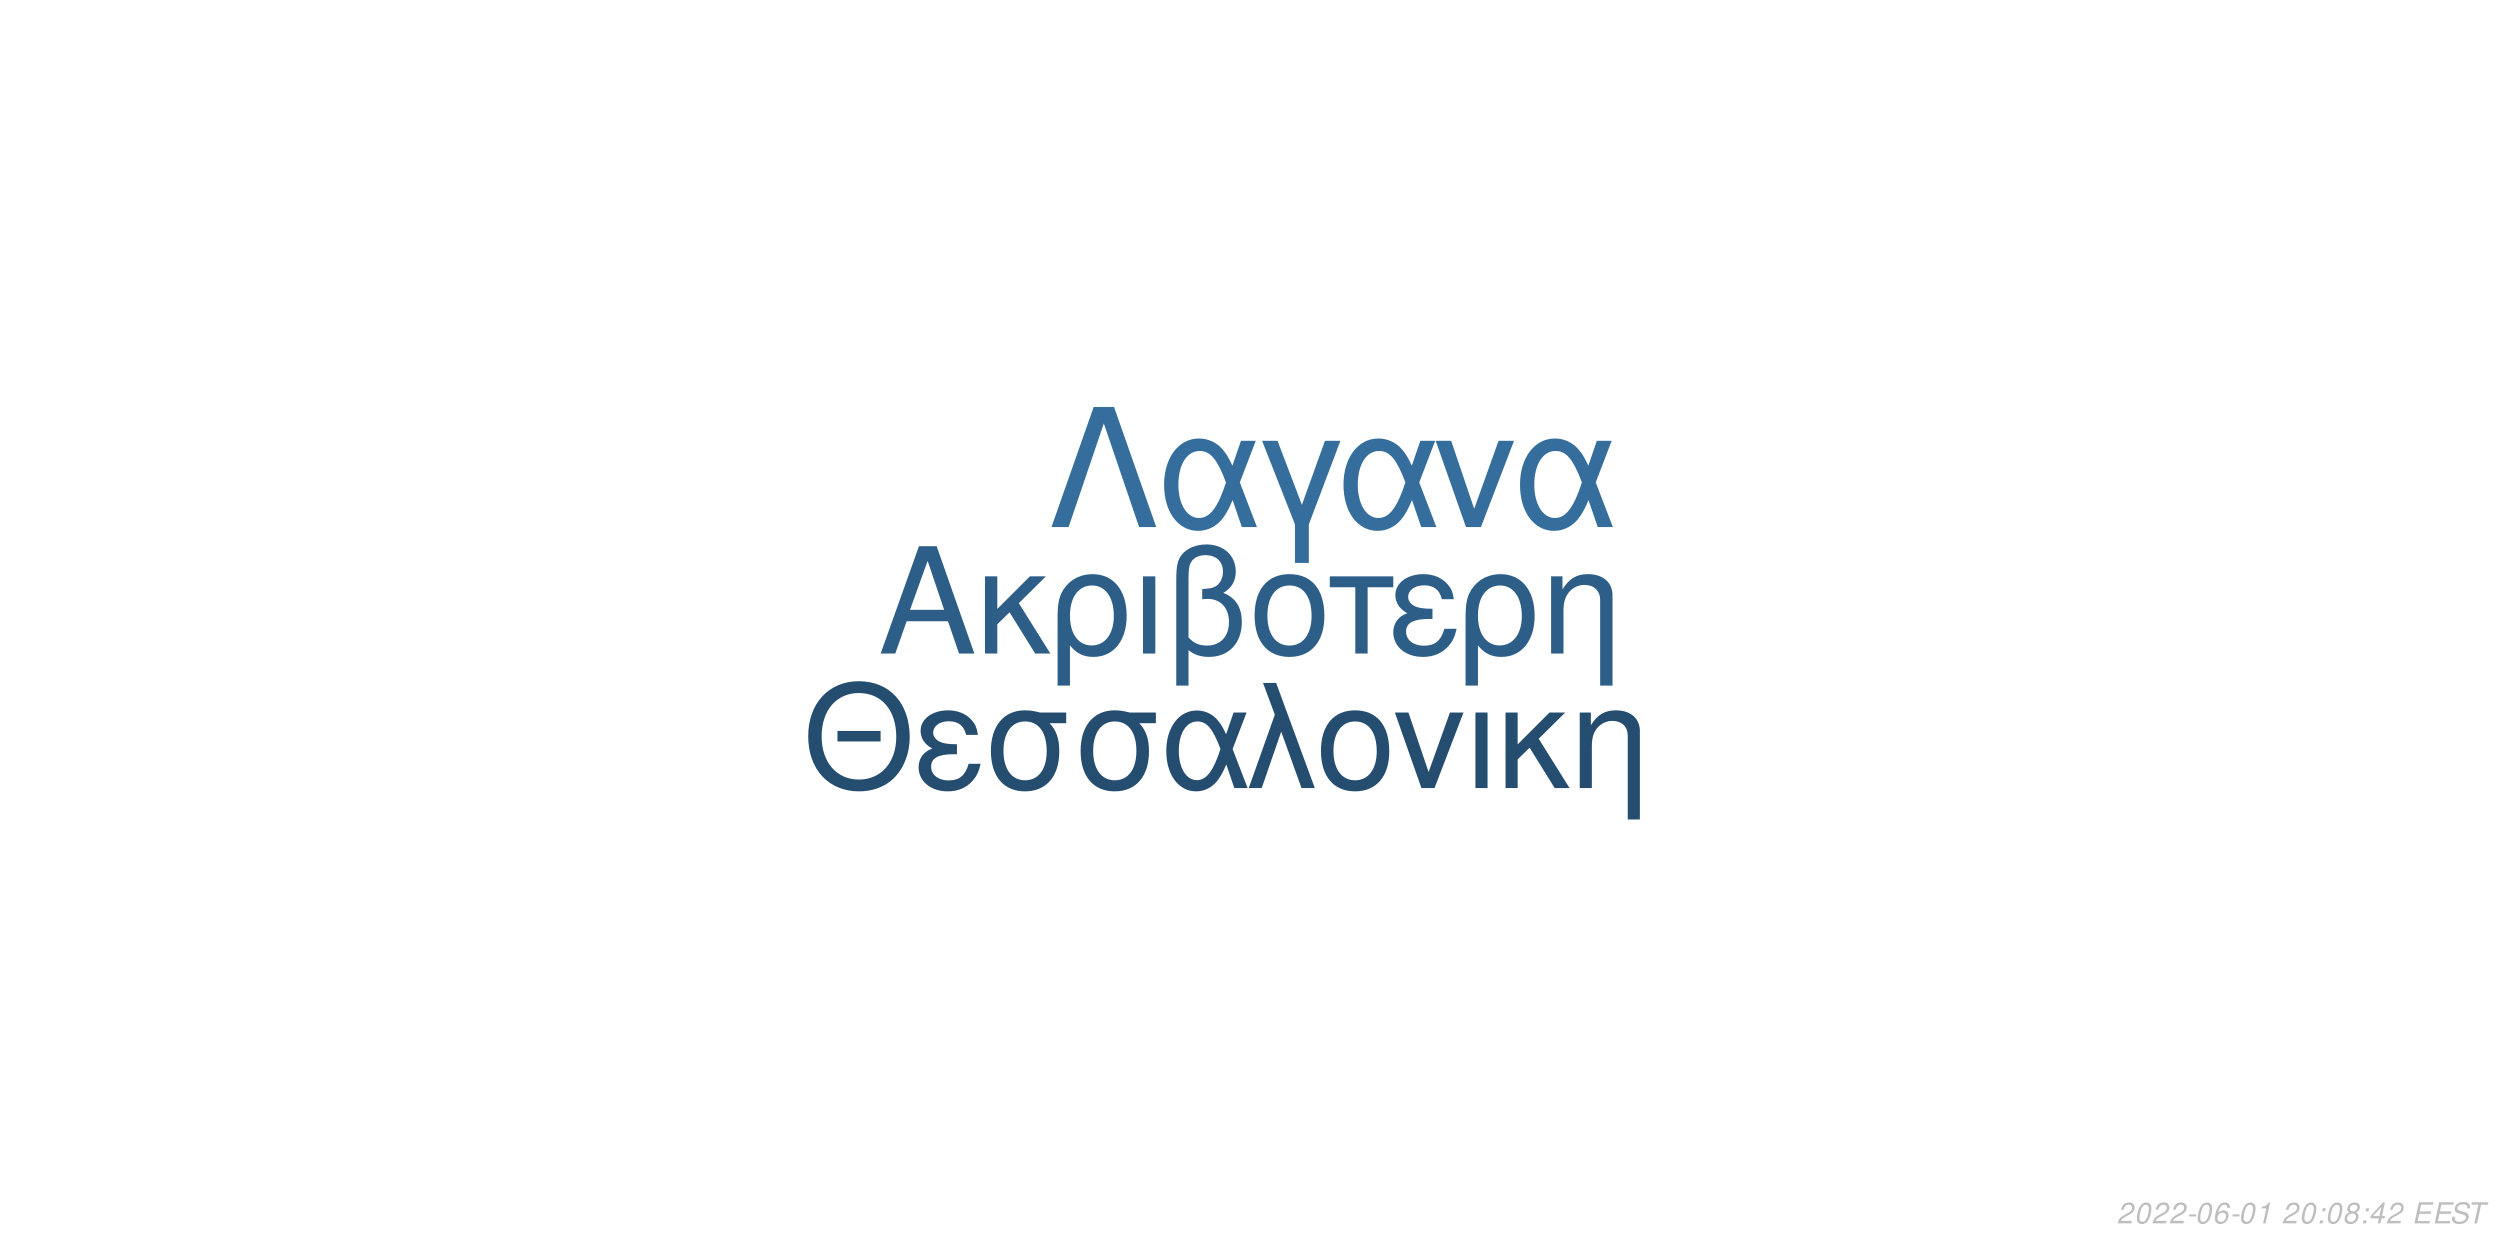
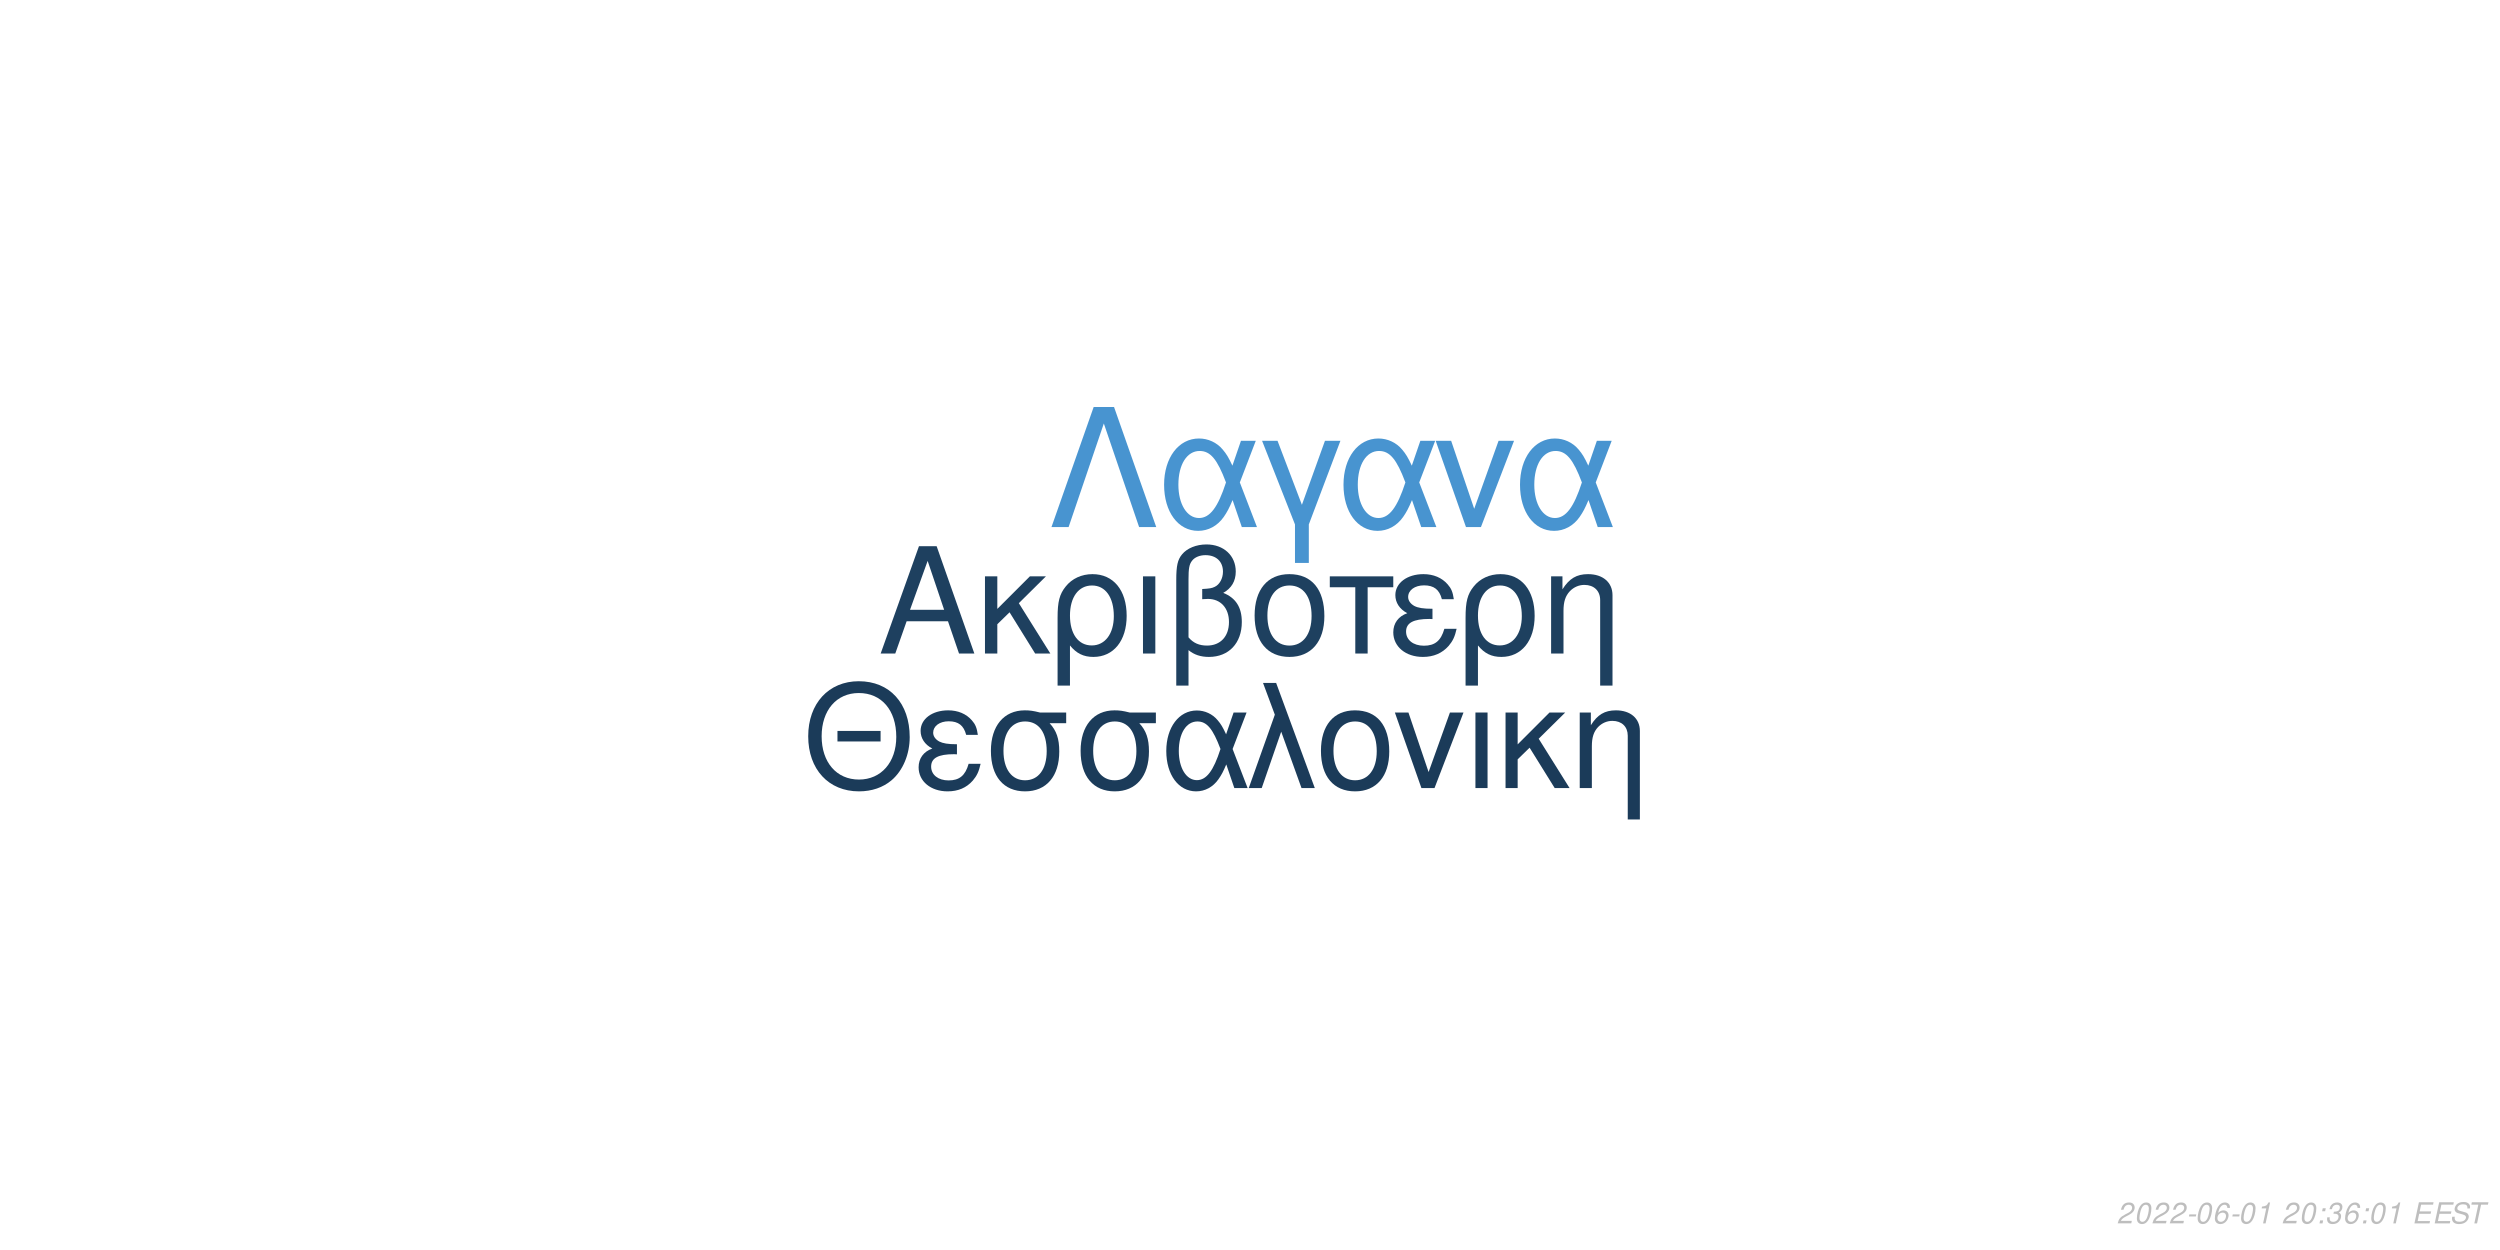
<svg xmlns="http://www.w3.org/2000/svg" xmlns:xlink="http://www.w3.org/1999/xlink" width="864pt" height="432pt" viewBox="0 0 864 432" version="1.1">
  <defs>
    <g>
      <symbol overflow="visible" id="glyph0-0">
        <path style="stroke:none;" d="" />
      </symbol>
      <symbol overflow="visible" id="glyph0-1">
        <path style="stroke:none;" d="M 24.125 -11.141 L 27.938 0 L 33.234 0 L 20.203 -37.094 L 14.094 -37.094 L 0.859 0 L 5.906 0 L 9.828 -11.141 Z M 22.797 -15.109 L 11 -15.109 L 17.094 -32.016 Z M 22.797 -15.109 " />
      </symbol>
      <symbol overflow="visible" id="glyph0-2">
        <path style="stroke:none;" d="M 7.172 -15.422 L 7.172 -26.672 L 2.906 -26.672 L 2.906 0 L 7.172 0 L 7.172 -10.125 L 11.406 -14.25 L 20.25 0 L 25.5 0 L 14.609 -17.406 L 23.969 -26.672 L 18.422 -26.672 Z M 7.172 -15.422 " />
      </symbol>
      <symbol overflow="visible" id="glyph0-3">
        <path style="stroke:none;" d="M 3 11.094 L 7.281 11.094 L 7.281 -2.797 C 9.516 -0.047 11.953 1.172 15.375 1.172 C 22.344 1.172 26.875 -4.422 26.875 -13.031 C 26.875 -21.891 22.297 -27.438 15.062 -27.438 C 11.297 -27.438 7.984 -25.906 5.797 -23.156 C 3.672 -20.516 3 -17.969 3 -12.359 Z M 14.906 -23.516 C 19.547 -23.516 22.438 -19.438 22.438 -12.922 C 22.438 -6.812 19.391 -2.797 14.812 -2.797 C 10.172 -2.797 7.281 -6.766 7.281 -13.125 C 7.281 -19.484 10.234 -23.516 14.906 -23.516 Z M 14.906 -23.516 " />
      </symbol>
      <symbol overflow="visible" id="glyph0-4">
        <path style="stroke:none;" d="M 3.516 0 L 7.781 0 L 7.781 -26.672 L 3.516 -26.672 Z M 3.516 0 " />
      </symbol>
      <symbol overflow="visible" id="glyph0-5">
        <path style="stroke:none;" d="M 4.016 11.094 L 8.25 11.094 L 8.25 -1.172 C 10.172 0.406 12.422 1.172 15.312 1.172 C 22.188 1.172 26.672 -3.609 26.672 -10.891 C 26.672 -15.984 24.578 -19.234 20.25 -20.969 C 23.109 -22.547 24.578 -25.031 24.578 -28.344 C 24.578 -33.844 20.406 -37.703 14.453 -37.703 C 10.938 -37.703 7.734 -36.391 6 -34.25 C 4.484 -32.422 4.016 -30.328 4.016 -25.391 Z M 8.25 -25.656 C 8.25 -29.359 8.5 -30.844 9.469 -32.062 C 10.375 -33.281 12.156 -34 14.094 -34 C 17.812 -34 20.156 -31.812 20.156 -28.297 C 20.156 -25.953 18.984 -23.812 17.297 -23.047 C 16.281 -22.547 15.469 -22.438 12.984 -22.297 L 12.984 -18.781 C 13.734 -18.828 14.344 -18.875 14.969 -18.875 C 19.344 -18.875 22.234 -15.719 22.234 -10.891 C 22.234 -5.906 19.281 -2.75 14.656 -2.75 C 11.953 -2.75 9.922 -3.609 8.25 -5.594 Z M 8.25 -25.656 " />
      </symbol>
      <symbol overflow="visible" id="glyph0-6">
        <path style="stroke:none;" d="M 14.094 -27.438 C 6.562 -27.438 2.094 -22.094 2.094 -13.125 C 2.094 -4.125 6.562 1.172 14.141 1.172 C 21.672 1.172 26.203 -4.172 26.203 -12.922 C 26.203 -22.188 21.828 -27.438 14.094 -27.438 Z M 14.141 -23.516 C 18.938 -23.516 21.781 -19.594 21.781 -12.984 C 21.781 -6.672 18.828 -2.75 14.141 -2.75 C 9.422 -2.75 6.516 -6.672 6.516 -13.125 C 6.516 -19.594 9.422 -23.516 14.141 -23.516 Z M 14.141 -23.516 " />
      </symbol>
      <symbol overflow="visible" id="glyph0-7">
        <path style="stroke:none;" d="M 7.891 0 L 12.156 0 L 12.156 -22.906 L 21.016 -22.906 L 21.016 -26.672 L -0.922 -26.672 L -0.922 -22.906 L 7.891 -22.906 Z M 7.891 0 " />
      </symbol>
      <symbol overflow="visible" id="glyph0-8">
        <path style="stroke:none;" d="M 14.562 -15.469 C 11.344 -15.469 9.562 -15.781 8.297 -16.438 C 6.922 -17.203 6.156 -18.328 6.156 -19.547 C 6.156 -21.891 8.453 -23.562 11.656 -23.562 C 15.062 -23.562 16.953 -22.094 17.812 -18.781 L 21.938 -18.781 C 21.578 -21.266 21.062 -22.5 19.797 -23.922 C 17.812 -26.203 14.906 -27.438 11.453 -27.438 C 5.797 -27.438 1.734 -24.375 1.734 -20.203 C 1.734 -17.609 3.156 -15.375 5.859 -13.938 C 2.797 -12.875 1.016 -10.484 1.016 -7.328 C 1.016 -2.391 5.297 1.172 11.25 1.172 C 14.969 1.172 17.906 -0.109 20.156 -2.641 C 21.578 -4.328 22.297 -5.797 22.906 -8.547 L 18.672 -8.547 C 17.5 -4.422 15.422 -2.703 11.609 -2.703 C 7.938 -2.703 5.438 -4.688 5.438 -7.578 C 5.438 -10.578 7.938 -11.953 13.484 -11.953 C 13.641 -11.953 14.094 -11.953 14.562 -11.906 Z M 14.562 -15.469 " />
      </symbol>
      <symbol overflow="visible" id="glyph0-9">
        <path style="stroke:none;" d="M 3.562 -26.672 L 3.562 0 L 7.844 0 L 7.844 -14.703 C 7.844 -17.906 8.5 -19.891 10.031 -21.531 C 11.406 -22.953 13.188 -23.719 15.062 -23.719 C 18.375 -23.719 20.516 -21.672 20.516 -18.469 L 20.516 11.094 L 24.781 11.094 L 24.781 -20.156 C 24.781 -24.578 21.469 -27.438 16.328 -27.438 C 12.359 -27.438 9.828 -25.906 7.484 -22.188 L 7.484 -26.672 Z M 3.562 -26.672 " />
      </symbol>
      <symbol overflow="visible" id="glyph1-0">
        <path style="stroke:none;" d="" />
      </symbol>
      <symbol overflow="visible" id="glyph1-1">
        <path style="stroke:none;" d="M 26.859 -19.734 L 11.953 -19.734 L 11.953 -16.094 L 26.859 -16.094 Z M 19.328 -36.922 C 8.922 -36.922 1.844 -29.25 1.844 -17.891 C 1.844 -6.484 8.875 1.141 19.391 1.141 C 23.812 1.141 27.703 -0.203 30.641 -2.688 C 34.578 -6.031 36.922 -11.656 36.922 -17.594 C 36.922 -29.297 30 -36.922 19.328 -36.922 Z M 19.328 -32.844 C 27.203 -32.844 32.281 -26.906 32.281 -17.688 C 32.281 -8.922 27.062 -2.938 19.391 -2.938 C 11.609 -2.938 6.484 -8.922 6.484 -17.891 C 6.484 -26.859 11.609 -32.844 19.328 -32.844 Z M 19.328 -32.844 " />
      </symbol>
      <symbol overflow="visible" id="glyph1-2">
        <path style="stroke:none;" d="M 14.25 -15.141 C 11.109 -15.141 9.375 -15.453 8.125 -16.094 C 6.781 -16.844 6.031 -17.938 6.031 -19.141 C 6.031 -21.422 8.266 -23.078 11.406 -23.078 C 14.75 -23.078 16.594 -21.625 17.438 -18.391 L 21.469 -18.391 C 21.125 -20.828 20.625 -22.031 19.391 -23.422 C 17.438 -25.656 14.594 -26.859 11.219 -26.859 C 5.688 -26.859 1.688 -23.875 1.688 -19.781 C 1.688 -17.234 3.094 -15.047 5.734 -13.656 C 2.734 -12.609 1 -10.266 1 -7.172 C 1 -2.344 5.188 1.141 11.016 1.141 C 14.656 1.141 17.547 -0.094 19.734 -2.594 C 21.125 -4.234 21.828 -5.688 22.422 -8.375 L 18.281 -8.375 C 17.141 -4.328 15.094 -2.641 11.359 -2.641 C 7.766 -2.641 5.328 -4.578 5.328 -7.422 C 5.328 -10.359 7.766 -11.703 13.203 -11.703 C 13.359 -11.703 13.797 -11.703 14.25 -11.656 Z M 14.25 -15.141 " />
      </symbol>
      <symbol overflow="visible" id="glyph1-3">
        <path style="stroke:none;" d="M 29 -26.109 L 19.938 -26.109 C 17.594 -26.703 16.438 -26.859 14.703 -26.859 C 7.469 -26.859 2.984 -21.469 2.984 -12.859 C 2.984 -4.031 7.375 1.141 14.797 1.141 C 22.172 1.141 26.609 -4.078 26.609 -12.656 C 26.609 -17.047 25.656 -19.828 23.266 -22.422 L 29 -22.422 Z M 14.797 -23.016 C 19.531 -23.016 22.266 -19.234 22.266 -12.75 C 22.266 -6.531 19.438 -2.688 14.797 -2.688 C 10.172 -2.688 7.328 -6.531 7.328 -12.859 C 7.328 -19.188 10.172 -23.016 14.797 -23.016 Z M 14.797 -23.016 " />
      </symbol>
      <symbol overflow="visible" id="glyph1-4">
        <path style="stroke:none;" d="M 29.344 -26.109 L 24.859 -26.109 L 22.266 -18.578 C 21.125 -21.031 20.484 -22.125 19.328 -23.469 C 17.547 -25.609 14.906 -26.812 12.156 -26.812 C 5.984 -26.812 1.594 -20.984 1.594 -12.812 C 1.594 -4.578 5.828 1.141 11.906 1.141 C 14.953 1.141 17.734 -0.344 19.625 -3.047 C 20.672 -4.531 21.281 -5.688 22.328 -8.172 L 25.109 0 L 29.703 0 L 24.516 -13.5 Z M 20.328 -13.5 C 17.891 -5.922 15.453 -2.734 12.156 -2.734 C 8.516 -2.734 5.922 -6.922 5.922 -12.812 C 5.922 -18.938 8.516 -23.016 12.359 -23.016 C 15.594 -23.016 17.688 -20.531 20.328 -13.5 Z M 20.328 -13.5 " />
      </symbol>
      <symbol overflow="visible" id="glyph1-5">
        <path style="stroke:none;" d="M 1.094 0 L 5.578 0 L 12.312 -19.484 L 19.328 0 L 23.922 0 L 10.562 -36.328 L 6.031 -36.328 L 10.109 -25.359 Z M 1.094 0 " />
      </symbol>
      <symbol overflow="visible" id="glyph1-6">
        <path style="stroke:none;" d="M 13.797 -26.859 C 6.422 -26.859 2.047 -21.625 2.047 -12.859 C 2.047 -4.031 6.422 1.141 13.859 1.141 C 21.234 1.141 25.656 -4.078 25.656 -12.656 C 25.656 -21.719 21.375 -26.859 13.797 -26.859 Z M 13.859 -23.016 C 18.531 -23.016 21.328 -19.188 21.328 -12.703 C 21.328 -6.531 18.438 -2.688 13.859 -2.688 C 9.219 -2.688 6.375 -6.531 6.375 -12.859 C 6.375 -19.188 9.219 -23.016 13.859 -23.016 Z M 13.859 -23.016 " />
      </symbol>
      <symbol overflow="visible" id="glyph1-7">
        <path style="stroke:none;" d="M 14.297 0 L 24.312 -26.109 L 19.625 -26.109 L 12.25 -5.531 L 5.281 -26.109 L 0.594 -26.109 L 9.766 0 Z M 14.297 0 " />
      </symbol>
      <symbol overflow="visible" id="glyph1-8">
        <path style="stroke:none;" d="M 3.438 0 L 7.625 0 L 7.625 -26.109 L 3.438 -26.109 Z M 3.438 0 " />
      </symbol>
      <symbol overflow="visible" id="glyph1-9">
        <path style="stroke:none;" d="M 7.031 -15.094 L 7.031 -26.109 L 2.844 -26.109 L 2.844 0 L 7.031 0 L 7.031 -9.922 L 11.156 -13.953 L 19.828 0 L 24.969 0 L 14.297 -17.047 L 23.469 -26.109 L 18.031 -26.109 Z M 7.031 -15.094 " />
      </symbol>
      <symbol overflow="visible" id="glyph1-10">
        <path style="stroke:none;" d="M 3.484 -26.109 L 3.484 0 L 7.672 0 L 7.672 -14.406 C 7.672 -17.547 8.328 -19.484 9.812 -21.078 C 11.156 -22.469 12.906 -23.219 14.75 -23.219 C 17.984 -23.219 20.078 -21.234 20.078 -18.094 L 20.078 10.859 L 24.266 10.859 L 24.266 -19.734 C 24.266 -24.062 21.031 -26.859 16 -26.859 C 12.109 -26.859 9.609 -25.359 7.328 -21.719 L 7.328 -26.109 Z M 3.484 -26.109 " />
      </symbol>
      <symbol overflow="visible" id="glyph2-0">
        <path style="stroke:none;" d="" />
      </symbol>
      <symbol overflow="visible" id="glyph2-1">
        <path style="stroke:none;" d="M 22.531 -41.484 L 15.484 -41.484 L 0.906 0 L 6.828 0 L 19 -35.797 L 31.188 0 L 37.109 0 Z M 22.531 -41.484 " />
      </symbol>
      <symbol overflow="visible" id="glyph2-2">
        <path style="stroke:none;" d="M 33.516 -29.812 L 28.391 -29.812 L 25.438 -21.219 C 24.125 -24.016 23.391 -25.266 22.078 -26.797 C 20.031 -29.25 17.016 -30.609 13.891 -30.609 C 6.828 -30.609 1.828 -23.953 1.828 -14.625 C 1.828 -5.234 6.656 1.312 13.594 1.312 C 17.078 1.312 20.266 -0.391 22.422 -3.469 C 23.609 -5.172 24.297 -6.484 25.5 -9.328 L 28.688 0 L 33.922 0 L 28 -15.422 Z M 23.219 -15.422 C 20.422 -6.766 17.641 -3.125 13.891 -3.125 C 9.734 -3.125 6.766 -7.906 6.766 -14.625 C 6.766 -21.625 9.734 -26.297 14.109 -26.297 C 17.812 -26.297 20.203 -23.453 23.219 -15.422 Z M 23.219 -15.422 " />
      </symbol>
      <symbol overflow="visible" id="glyph2-3">
        <path style="stroke:none;" d="M 12.062 12.406 L 16.844 12.406 L 16.844 -0.906 L 27.766 -29.812 L 22.422 -29.812 L 14.453 -7.688 L 6.031 -29.812 L 0.688 -29.812 L 12.062 -0.906 Z M 12.062 12.406 " />
      </symbol>
      <symbol overflow="visible" id="glyph2-4">
        <path style="stroke:none;" d="M 16.328 0 L 27.766 -29.812 L 22.422 -29.812 L 14 -6.312 L 6.031 -29.812 L 0.688 -29.812 L 11.156 0 Z M 16.328 0 " />
      </symbol>
      <symbol overflow="visible" id="glyph3-0">
        <path style="stroke:none;" d="" />
      </symbol>
      <symbol overflow="visible" id="glyph3-1">
        <path style="stroke:none;" d="M 5.234 -0.875 L 1.469 -0.875 C 1.641 -1.375 2.203 -1.891 3.109 -2.344 L 4.234 -2.938 C 5.562 -3.625 6.219 -4.469 6.219 -5.484 C 6.219 -5.938 6.062 -6.359 5.797 -6.656 C 5.469 -7.047 4.984 -7.234 4.312 -7.234 C 2.766 -7.234 1.891 -6.453 1.484 -4.734 L 2.375 -4.734 C 2.484 -5.188 2.609 -5.484 2.797 -5.75 C 3.094 -6.203 3.609 -6.453 4.188 -6.453 C 4.891 -6.453 5.344 -6.031 5.344 -5.375 C 5.344 -4.703 4.859 -4.094 4.016 -3.656 L 2.984 -3.125 C 1.234 -2.188 0.797 -1.656 0.344 -0.016 L 5.047 -0.016 Z M 5.234 -0.875 " />
      </symbol>
      <symbol overflow="visible" id="glyph3-2">
        <path style="stroke:none;" d="M 4.203 -7.234 C 3.375 -7.234 2.688 -6.812 2.125 -5.984 C 1.484 -5.047 0.984 -3.188 0.984 -1.734 C 0.984 -1.109 1.172 -0.562 1.484 -0.266 C 1.797 0.047 2.281 0.234 2.766 0.234 C 3.625 0.234 4.281 -0.156 4.859 -1.016 C 5.516 -1.953 6 -3.797 6 -5.266 C 6 -6.5 5.328 -7.234 4.203 -7.234 Z M 4.094 -6.453 C 4.734 -6.453 5.125 -5.984 5.125 -5.156 C 5.125 -4.203 4.781 -2.625 4.406 -1.812 C 3.984 -0.938 3.516 -0.547 2.875 -0.547 C 2.25 -0.547 1.875 -1.031 1.875 -1.828 C 1.875 -2.797 2.203 -4.344 2.594 -5.203 C 2.984 -6.047 3.453 -6.453 4.094 -6.453 Z M 4.094 -6.453 " />
      </symbol>
      <symbol overflow="visible" id="glyph3-3">
        <path style="stroke:none;" d="M 3.516 -3.125 L 1.125 -3.125 L 0.969 -2.406 L 3.359 -2.406 Z M 3.516 -3.125 " />
      </symbol>
      <symbol overflow="visible" id="glyph3-4">
        <path style="stroke:none;" d="M 6.125 -5.344 L 6.141 -5.625 C 6.141 -6.609 5.453 -7.234 4.391 -7.234 C 3.438 -7.234 2.641 -6.719 2.016 -5.703 C 1.422 -4.781 0.938 -2.953 0.938 -1.688 C 0.938 -0.516 1.688 0.234 2.859 0.234 C 3.703 0.234 4.438 -0.156 5 -0.875 C 5.406 -1.422 5.672 -2.156 5.672 -2.766 C 5.672 -3.812 4.969 -4.5 3.906 -4.5 C 3.234 -4.5 2.672 -4.234 2.094 -3.625 C 2.406 -5.375 3.234 -6.453 4.25 -6.453 C 4.703 -6.453 5.062 -6.234 5.172 -5.844 C 5.203 -5.719 5.234 -5.578 5.25 -5.344 Z M 3.656 -3.734 C 4.344 -3.734 4.797 -3.281 4.797 -2.625 C 4.797 -1.469 3.984 -0.547 2.984 -0.547 C 2.297 -0.547 1.812 -1.047 1.812 -1.766 C 1.812 -2.859 2.625 -3.734 3.656 -3.734 Z M 3.656 -3.734 " />
      </symbol>
      <symbol overflow="visible" id="glyph3-5">
        <path style="stroke:none;" d="M 3.703 -5.188 L 2.594 0 L 3.469 0 L 5.016 -7.234 L 4.438 -7.234 C 3.906 -6.156 3.688 -6.016 2.234 -5.812 L 2.109 -5.188 Z M 3.703 -5.188 " />
      </symbol>
      <symbol overflow="visible" id="glyph3-6">
        <path style="stroke:none;" d="" />
      </symbol>
      <symbol overflow="visible" id="glyph3-7">
        <path style="stroke:none;" d="M 2.359 -1.031 L 1.312 -1.031 L 1.094 0 L 2.141 0 Z M 3.266 -5.234 L 2.219 -5.234 L 2 -4.203 L 3.047 -4.203 Z M 3.266 -5.234 " />
      </symbol>
      <symbol overflow="visible" id="glyph3-8">
-         <path style="stroke:none;" d="M 4.766 -3.797 C 5.078 -3.969 5.234 -4.078 5.438 -4.234 C 5.812 -4.594 6.062 -5.172 6.062 -5.734 C 6.062 -6.625 5.344 -7.234 4.266 -7.234 C 2.812 -7.234 1.703 -6.219 1.703 -4.875 C 1.703 -4.406 1.875 -4.125 2.359 -3.812 C 1.297 -3.312 0.75 -2.516 0.75 -1.469 C 0.75 -0.438 1.547 0.234 2.812 0.234 C 3.656 0.234 4.359 -0.094 4.938 -0.734 C 5.359 -1.234 5.609 -1.859 5.609 -2.438 C 5.609 -3.047 5.312 -3.516 4.766 -3.797 Z M 4.109 -6.453 C 4.797 -6.453 5.188 -6.125 5.188 -5.578 C 5.188 -5.266 5.062 -4.922 4.859 -4.672 C 4.562 -4.312 4.188 -4.156 3.656 -4.156 C 2.984 -4.156 2.594 -4.453 2.594 -4.984 C 2.594 -5.859 3.203 -6.453 4.109 -6.453 Z M 3.453 -3.406 C 4.234 -3.406 4.734 -2.984 4.734 -2.312 C 4.734 -1.312 3.922 -0.547 2.875 -0.547 C 2.125 -0.547 1.625 -0.969 1.625 -1.625 C 1.625 -2.609 2.438 -3.406 3.453 -3.406 Z M 3.453 -3.406 " />
+         <path style="stroke:none;" d="M 2.922 -3.312 C 3.125 -3.344 3.234 -3.344 3.375 -3.344 C 4.203 -3.344 4.688 -3 4.688 -2.406 C 4.688 -1.312 3.906 -0.547 2.781 -0.547 C 2.047 -0.547 1.594 -0.938 1.594 -1.562 C 1.594 -1.719 1.609 -1.844 1.656 -2.094 L 0.766 -2.094 C 0.734 -1.797 0.719 -1.641 0.719 -1.469 C 0.719 -0.375 1.406 0.234 2.641 0.234 C 3.547 0.234 4.297 -0.078 4.812 -0.656 C 5.266 -1.156 5.562 -1.875 5.562 -2.547 C 5.562 -3.125 5.344 -3.453 4.797 -3.734 C 5.641 -4.234 6.016 -4.844 6.016 -5.734 C 6.016 -6.656 5.312 -7.234 4.203 -7.234 C 3.375 -7.234 2.672 -6.938 2.188 -6.375 C 1.891 -6.031 1.703 -5.641 1.516 -4.906 L 2.391 -4.906 C 2.5 -5.359 2.594 -5.594 2.734 -5.812 C 3.047 -6.234 3.516 -6.453 4.078 -6.453 C 4.734 -6.453 5.141 -6.125 5.141 -5.578 C 5.141 -5.188 5.016 -4.797 4.797 -4.547 C 4.516 -4.234 4 -4.062 3.266 -4.062 L 3.078 -4.062 Z M 2.922 -3.312 " />
      </symbol>
      <symbol overflow="visible" id="glyph3-9">
-         <path style="stroke:none;" d="M 3.625 -1.75 L 3.266 0 L 4.141 0 L 4.516 -1.75 L 5.562 -1.75 L 5.734 -2.531 L 4.688 -2.531 L 5.688 -7.234 L 5.016 -7.234 L 0.844 -2.672 L 0.641 -1.75 Z M 3.797 -2.531 L 1.594 -2.531 L 4.469 -5.703 Z M 3.797 -2.531 " />
+         <path style="stroke:none;" d="M 2.547 -3.312 L 6.5 -3.312 L 6.688 -4.141 L 2.719 -4.141 L 3.219 -6.469 L 7.344 -6.469 L 7.516 -7.297 L 2.453 -7.297 L 0.906 0 L 6.125 0 L 6.297 -0.812 L 2.016 -0.812 Z M 2.547 -3.312 " />
      </symbol>
      <symbol overflow="visible" id="glyph3-10">
-         <path style="stroke:none;" d="M 2.547 -3.312 L 6.5 -3.312 L 6.688 -4.141 L 2.719 -4.141 L 3.219 -6.469 L 7.344 -6.469 L 7.516 -7.297 L 2.453 -7.297 L 0.906 0 L 6.125 0 L 6.297 -0.812 L 2.016 -0.812 Z M 2.547 -3.312 " />
+         <path style="stroke:none;" d="M 7.062 -5.156 C 7.125 -5.438 7.141 -5.562 7.141 -5.703 C 7.141 -6.156 6.938 -6.594 6.594 -6.891 C 6.188 -7.25 5.656 -7.406 4.875 -7.406 C 3.844 -7.406 3.047 -7.125 2.5 -6.562 C 2.094 -6.141 1.781 -5.438 1.781 -4.922 C 1.781 -4.297 2.219 -3.766 2.891 -3.562 L 4.594 -3.094 C 5.406 -2.859 5.734 -2.578 5.734 -2.094 C 5.734 -1.781 5.547 -1.406 5.266 -1.141 C 4.844 -0.766 4.266 -0.578 3.453 -0.578 C 2.328 -0.578 1.812 -0.984 1.812 -1.906 C 1.812 -2.047 1.812 -2.125 1.844 -2.312 L 0.984 -2.312 C 0.906 -2.062 0.891 -1.906 0.891 -1.688 C 0.891 -0.484 1.797 0.234 3.297 0.234 C 4.359 0.234 5.234 -0.062 5.812 -0.609 C 6.344 -1.078 6.688 -1.797 6.688 -2.375 C 6.688 -2.641 6.609 -2.906 6.453 -3.156 C 6.234 -3.5 5.938 -3.703 5.469 -3.828 L 3.75 -4.312 C 2.984 -4.547 2.734 -4.734 2.734 -5.188 C 2.734 -5.547 2.875 -5.844 3.188 -6.109 C 3.547 -6.438 4.031 -6.594 4.703 -6.594 C 5.266 -6.594 5.688 -6.484 5.906 -6.297 C 6.094 -6.125 6.219 -5.797 6.219 -5.516 C 6.219 -5.422 6.203 -5.344 6.188 -5.156 Z M 7.062 -5.156 " />
      </symbol>
      <symbol overflow="visible" id="glyph3-11">
-         <path style="stroke:none;" d="M 7.062 -5.156 C 7.125 -5.438 7.141 -5.562 7.141 -5.703 C 7.141 -6.156 6.938 -6.594 6.594 -6.891 C 6.188 -7.25 5.656 -7.406 4.875 -7.406 C 3.844 -7.406 3.047 -7.125 2.5 -6.562 C 2.094 -6.141 1.781 -5.438 1.781 -4.922 C 1.781 -4.297 2.219 -3.766 2.891 -3.562 L 4.594 -3.094 C 5.406 -2.859 5.734 -2.578 5.734 -2.094 C 5.734 -1.781 5.547 -1.406 5.266 -1.141 C 4.844 -0.766 4.266 -0.578 3.453 -0.578 C 2.328 -0.578 1.812 -0.984 1.812 -1.906 C 1.812 -2.047 1.812 -2.125 1.844 -2.312 L 0.984 -2.312 C 0.906 -2.062 0.891 -1.906 0.891 -1.688 C 0.891 -0.484 1.797 0.234 3.297 0.234 C 4.359 0.234 5.234 -0.062 5.812 -0.609 C 6.344 -1.078 6.688 -1.797 6.688 -2.375 C 6.688 -2.641 6.609 -2.906 6.453 -3.156 C 6.234 -3.5 5.938 -3.703 5.469 -3.828 L 3.75 -4.312 C 2.984 -4.547 2.734 -4.734 2.734 -5.188 C 2.734 -5.547 2.875 -5.844 3.188 -6.109 C 3.547 -6.438 4.031 -6.594 4.703 -6.594 C 5.266 -6.594 5.688 -6.484 5.906 -6.297 C 6.094 -6.125 6.219 -5.797 6.219 -5.516 C 6.219 -5.422 6.203 -5.344 6.188 -5.156 Z M 7.062 -5.156 " />
-       </symbol>
-       <symbol overflow="visible" id="glyph3-12">
        <path style="stroke:none;" d="M 4.938 -6.469 L 7.312 -6.469 L 7.484 -7.297 L 1.75 -7.297 L 1.578 -6.469 L 3.984 -6.469 L 2.609 0 L 3.547 0 Z M 4.938 -6.469 " />
      </symbol>
    </g>
  </defs>
  <g id="surface1">
    <rect x="0" y="0" width="864" height="432" style="fill:rgb(100%,100%,100%);fill-opacity:1;stroke:none;" />
-     <g style="fill:rgb(17.647%,36.863%,52.941%);fill-opacity:1;">
+     <g style="fill:rgb(11.765%,25.098%,37.255%);fill-opacity:1;">
      <use xlink:href="#glyph0-1" x="303.5" y="225.861" />
      <use xlink:href="#glyph0-2" x="337.5" y="225.861" />
      <use xlink:href="#glyph0-3" x="362.5" y="225.861" />
      <use xlink:href="#glyph0-4" x="391.5" y="225.861" />
      <use xlink:href="#glyph0-5" x="402.5" y="225.861" />
      <use xlink:href="#glyph0-6" x="431.5" y="225.861" />
      <use xlink:href="#glyph0-7" x="460.5" y="225.861" />
      <use xlink:href="#glyph0-8" x="480.5" y="225.861" />
      <use xlink:href="#glyph0-3" x="503.5" y="225.861" />
      <use xlink:href="#glyph0-9" x="532.5" y="225.861" />
    </g>
-     <g style="fill:rgb(14.118%,30.196%,43.922%);fill-opacity:1;">
+     <g style="fill:rgb(10.588%,23.137%,34.902%);fill-opacity:1;">
      <use xlink:href="#glyph1-1" x="277.473" y="272.354" />
      <use xlink:href="#glyph1-2" x="316.473" y="272.354" />
      <use xlink:href="#glyph1-3" x="339.473" y="272.354" />
      <use xlink:href="#glyph1-3" x="370.473" y="272.354" />
      <use xlink:href="#glyph1-4" x="401.473" y="272.354" />
      <use xlink:href="#glyph1-5" x="430.473" y="272.354" />
      <use xlink:href="#glyph1-6" x="454.473" y="272.354" />
      <use xlink:href="#glyph1-7" x="481.473" y="272.354" />
      <use xlink:href="#glyph1-8" x="506.473" y="272.354" />
      <use xlink:href="#glyph1-9" x="517.473" y="272.354" />
      <use xlink:href="#glyph1-10" x="542.473" y="272.354" />
    </g>
-     <g style="fill:rgb(20.784%,43.137%,61.569%);fill-opacity:1;">
+     <g style="fill:rgb(28.235%,58.039%,81.569%);fill-opacity:1;">
      <use xlink:href="#glyph2-1" x="362.484" y="182.152" />
      <use xlink:href="#glyph2-2" x="400.484" y="182.152" />
      <use xlink:href="#glyph2-3" x="435.484" y="182.152" />
      <use xlink:href="#glyph2-2" x="462.484" y="182.152" />
      <use xlink:href="#glyph2-4" x="495.484" y="182.152" />
      <use xlink:href="#glyph2-2" x="523.484" y="182.152" />
    </g>
    <g style="fill:rgb(74.51%,74.51%,74.51%);fill-opacity:1;">
      <use xlink:href="#glyph3-1" x="731.52" y="422.81" />
      <use xlink:href="#glyph3-2" x="737.52" y="422.81" />
      <use xlink:href="#glyph3-1" x="743.52" y="422.81" />
      <use xlink:href="#glyph3-1" x="749.52" y="422.81" />
      <use xlink:href="#glyph3-3" x="755.52" y="422.81" />
      <use xlink:href="#glyph3-2" x="758.52" y="422.81" />
      <use xlink:href="#glyph3-4" x="764.52" y="422.81" />
      <use xlink:href="#glyph3-3" x="770.52" y="422.81" />
      <use xlink:href="#glyph3-2" x="773.52" y="422.81" />
      <use xlink:href="#glyph3-5" x="779.52" y="422.81" />
      <use xlink:href="#glyph3-6" x="785.52" y="422.81" />
      <use xlink:href="#glyph3-1" x="788.52" y="422.81" />
      <use xlink:href="#glyph3-2" x="794.52" y="422.81" />
      <use xlink:href="#glyph3-7" x="800.52" y="422.81" />
-       <use xlink:href="#glyph3-2" x="803.52" y="422.81" />
-       <use xlink:href="#glyph3-8" x="809.52" y="422.81" />
+       <use xlink:href="#glyph3-8" x="803.52" y="422.81" />
+       <use xlink:href="#glyph3-4" x="809.52" y="422.81" />
      <use xlink:href="#glyph3-7" x="815.52" y="422.81" />
-       <use xlink:href="#glyph3-9" x="818.52" y="422.81" />
-       <use xlink:href="#glyph3-1" x="824.52" y="422.81" />
+       <use xlink:href="#glyph3-2" x="818.52" y="422.81" />
+       <use xlink:href="#glyph3-5" x="824.52" y="422.81" />
      <use xlink:href="#glyph3-6" x="830.52" y="422.81" />
-       <use xlink:href="#glyph3-10" x="833.52" y="422.81" />
-       <use xlink:href="#glyph3-10" x="840.52" y="422.81" />
-       <use xlink:href="#glyph3-11" x="846.52" y="422.81" />
-       <use xlink:href="#glyph3-12" x="852.52" y="422.81" />
+       <use xlink:href="#glyph3-9" x="833.52" y="422.81" />
+       <use xlink:href="#glyph3-9" x="840.52" y="422.81" />
+       <use xlink:href="#glyph3-10" x="846.52" y="422.81" />
+       <use xlink:href="#glyph3-11" x="852.52" y="422.81" />
    </g>
  </g>
</svg>
